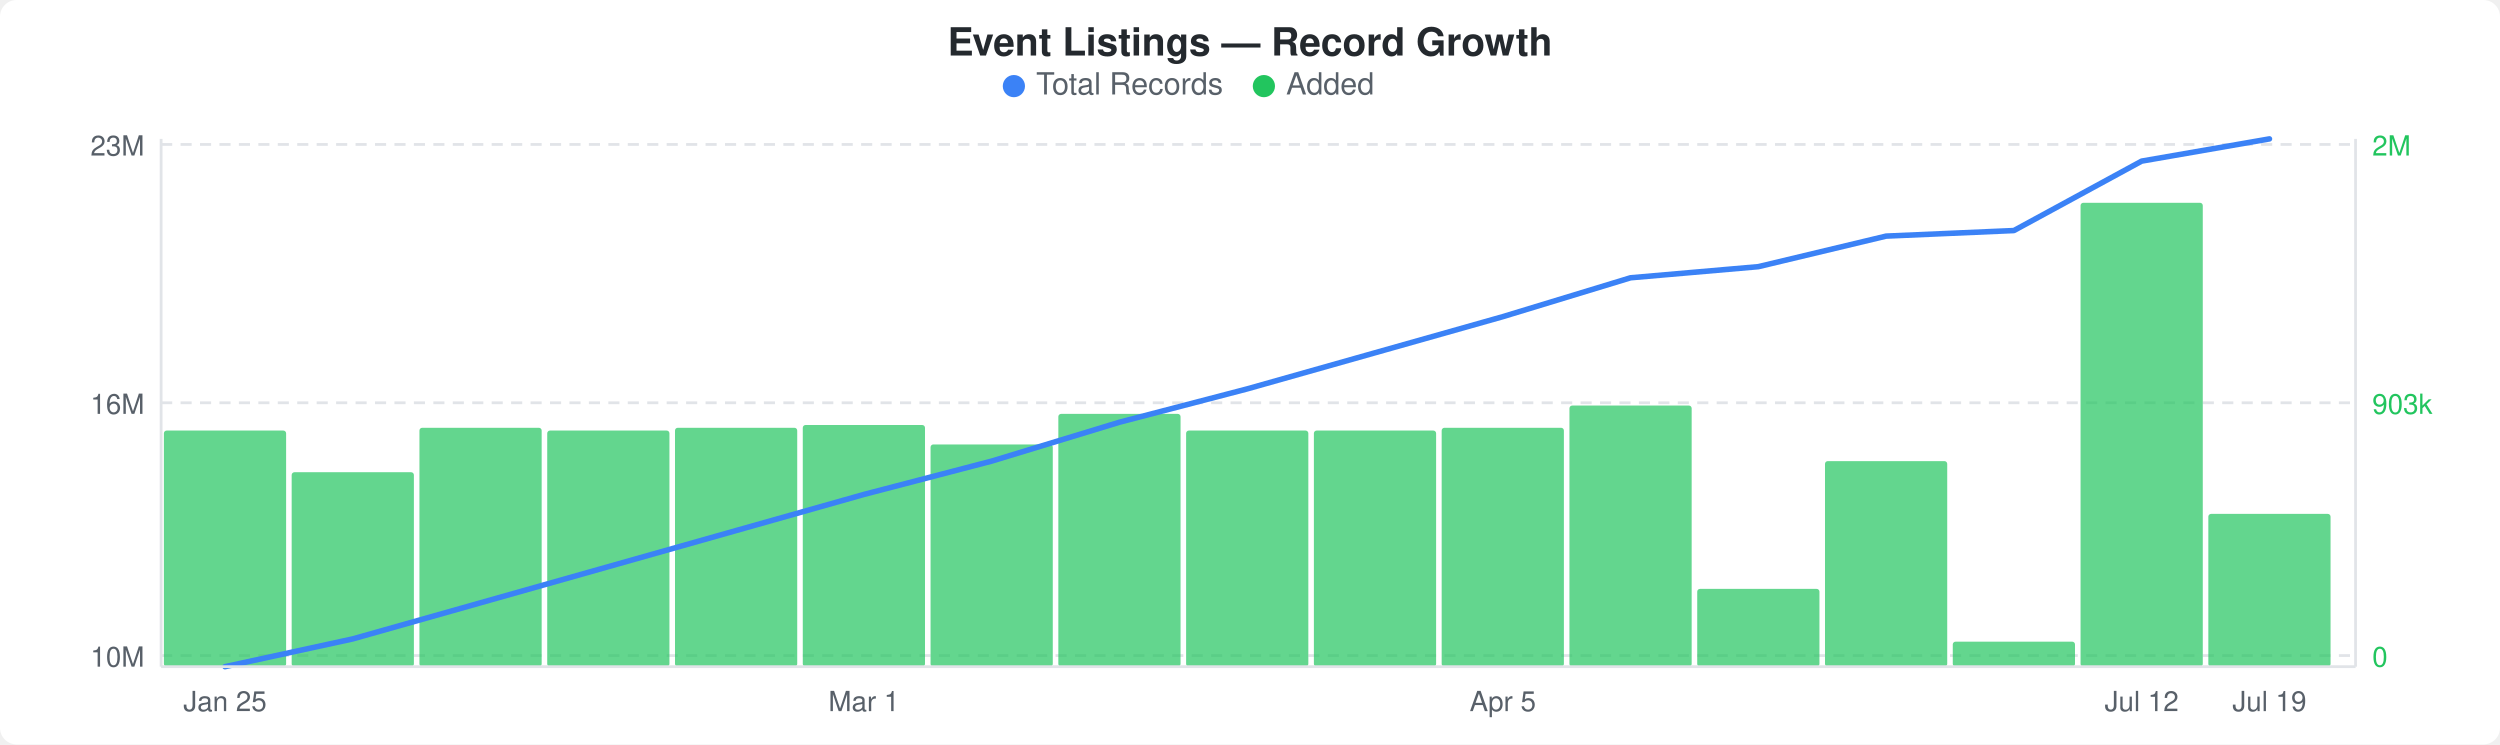
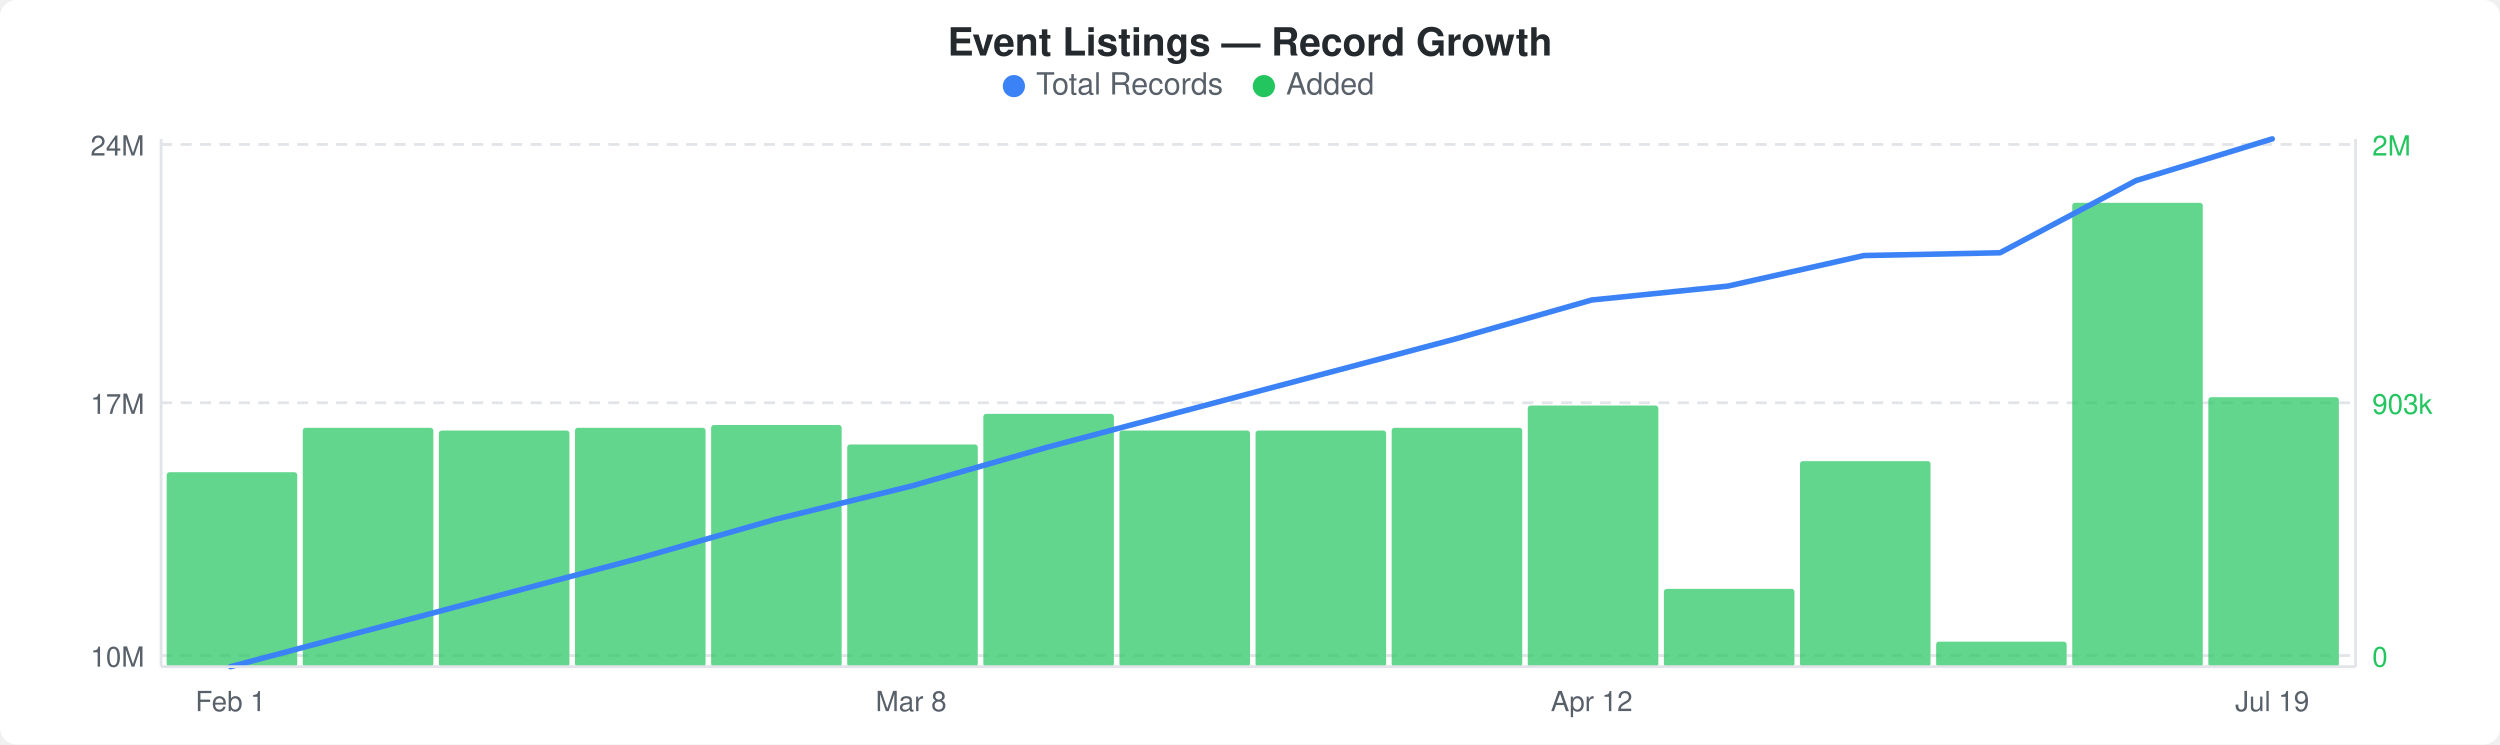
<svg xmlns="http://www.w3.org/2000/svg" width="900" height="268" viewBox="0 0 900 268">
  <rect width="900" height="268" fill="#ffffff" rx="6" ry="6" />
  <text x="450" y="20" text-anchor="middle" font-family="-apple-system, BlinkMacSystemFont, &quot;Segoe UI&quot;, Helvetica, Arial, sans-serif" font-size="14" font-weight="600" fill="#24292e">Event Listings — Record Growth</text>
  <circle cx="365" cy="31" r="4" fill="#3b82f6" />
  <text x="373" y="34" font-family="-apple-system, BlinkMacSystemFont, &quot;Segoe UI&quot;, Helvetica, Arial, sans-serif" font-size="11" fill="#586069">Total Records</text>
  <circle cx="455" cy="31" r="4" fill="#22c55e" />
  <text x="463" y="34" font-family="-apple-system, BlinkMacSystemFont, &quot;Segoe UI&quot;, Helvetica, Arial, sans-serif" font-size="11" fill="#586069">Added</text>
  <line x1="58" y1="52" x2="848" y2="52" stroke="#e1e4e8" stroke-width="1" stroke-dasharray="4,3" />
  <line x1="58" y1="145" x2="848" y2="145" stroke="#e1e4e8" stroke-width="1" stroke-dasharray="4,3" />
  <line x1="58" y1="236" x2="848" y2="236" stroke="#e1e4e8" stroke-width="1" stroke-dasharray="4,3" />
-   <rect x="59" y="155" width="44" height="85" rx="1" fill="#22c55eb3" />
-   <rect x="105" y="170" width="44" height="70" rx="1" fill="#22c55eb3" />
-   <rect x="151" y="154" width="44" height="86" rx="1" fill="#22c55eb3" />
-   <rect x="197" y="155" width="44" height="85" rx="1" fill="#22c55eb3" />
-   <rect x="243" y="154" width="44" height="86" rx="1" fill="#22c55eb3" />
-   <rect x="289" y="153" width="44" height="87" rx="1" fill="#22c55eb3" />
-   <rect x="335" y="160" width="44" height="80" rx="1" fill="#22c55eb3" />
-   <rect x="381" y="149" width="44" height="91" rx="1" fill="#22c55eb3" />
-   <rect x="427" y="155" width="44" height="85" rx="1" fill="#22c55eb3" />
-   <rect x="473" y="155" width="44" height="85" rx="1" fill="#22c55eb3" />
-   <rect x="519" y="154" width="44" height="86" rx="1" fill="#22c55eb3" />
-   <rect x="565" y="146" width="44" height="94" rx="1" fill="#22c55eb3" />
-   <rect x="611" y="212" width="44" height="28" rx="1" fill="#22c55eb3" />
-   <rect x="657" y="166" width="44" height="74" rx="1" fill="#22c55eb3" />
-   <rect x="703" y="231" width="44" height="9" rx="1" fill="#22c55eb3" />
-   <rect x="749" y="73" width="44" height="167" rx="1" fill="#22c55eb3" />
-   <rect x="795" y="185" width="44" height="55" rx="1" fill="#22c55eb3" />
-   <polyline points="81,240 127,230 173,217 219,204 265,191 311,178 357,166 403,152 449,140 495,127 541,114 587,100 633,96 679,85 725,83 771,58 817,50" fill="none" stroke="#3b82f6" stroke-width="2" stroke-linejoin="round" stroke-linecap="round" />
-   <text x="52" y="56" text-anchor="end" font-family="-apple-system, BlinkMacSystemFont, &quot;Segoe UI&quot;, Helvetica, Arial, sans-serif" font-size="10" fill="#586069">23M</text>
-   <text x="52" y="149" text-anchor="end" font-family="-apple-system, BlinkMacSystemFont, &quot;Segoe UI&quot;, Helvetica, Arial, sans-serif" font-size="10" fill="#586069">16M</text>
+   <rect x="60" y="170" width="47" height="70" rx="1" fill="#22c55eb3" />
+   <rect x="109" y="154" width="47" height="86" rx="1" fill="#22c55eb3" />
+   <rect x="158" y="155" width="47" height="85" rx="1" fill="#22c55eb3" />
+   <rect x="207" y="154" width="47" height="86" rx="1" fill="#22c55eb3" />
+   <rect x="256" y="153" width="47" height="87" rx="1" fill="#22c55eb3" />
+   <rect x="305" y="160" width="47" height="80" rx="1" fill="#22c55eb3" />
+   <rect x="354" y="149" width="47" height="91" rx="1" fill="#22c55eb3" />
+   <rect x="403" y="155" width="47" height="85" rx="1" fill="#22c55eb3" />
+   <rect x="452" y="155" width="47" height="85" rx="1" fill="#22c55eb3" />
+   <rect x="501" y="154" width="47" height="86" rx="1" fill="#22c55eb3" />
+   <rect x="550" y="146" width="47" height="94" rx="1" fill="#22c55eb3" />
+   <rect x="599" y="212" width="47" height="28" rx="1" fill="#22c55eb3" />
+   <rect x="648" y="166" width="47" height="74" rx="1" fill="#22c55eb3" />
+   <rect x="697" y="231" width="47" height="9" rx="1" fill="#22c55eb3" />
+   <rect x="746" y="73" width="47" height="167" rx="1" fill="#22c55eb3" />
+   <rect x="795" y="143" width="47" height="97" rx="1" fill="#22c55eb3" />
+   <polyline points="83,240 132,227 181,214 230,201 279,187 328,175 377,161 426,148 475,135 524,122 573,108 622,103 671,92 720,91 769,65 818,50" fill="none" stroke="#3b82f6" stroke-width="2" stroke-linejoin="round" stroke-linecap="round" />
+   <text x="52" y="56" text-anchor="end" font-family="-apple-system, BlinkMacSystemFont, &quot;Segoe UI&quot;, Helvetica, Arial, sans-serif" font-size="10" fill="#586069">24M</text>
+   <text x="52" y="149" text-anchor="end" font-family="-apple-system, BlinkMacSystemFont, &quot;Segoe UI&quot;, Helvetica, Arial, sans-serif" font-size="10" fill="#586069">17M</text>
  <text x="52" y="240" text-anchor="end" font-family="-apple-system, BlinkMacSystemFont, &quot;Segoe UI&quot;, Helvetica, Arial, sans-serif" font-size="10" fill="#586069">10M</text>
  <text x="854" y="56" text-anchor="start" font-family="-apple-system, BlinkMacSystemFont, &quot;Segoe UI&quot;, Helvetica, Arial, sans-serif" font-size="10" fill="#22c55e">2M</text>
  <text x="854" y="149" text-anchor="start" font-family="-apple-system, BlinkMacSystemFont, &quot;Segoe UI&quot;, Helvetica, Arial, sans-serif" font-size="10" fill="#22c55e">903k</text>
  <text x="854" y="240" text-anchor="start" font-family="-apple-system, BlinkMacSystemFont, &quot;Segoe UI&quot;, Helvetica, Arial, sans-serif" font-size="10" fill="#22c55e">0</text>
  <line x1="58" y1="50" x2="58" y2="240" stroke="#e1e4e8" stroke-width="1" />
  <line x1="58" y1="240" x2="848" y2="240" stroke="#e1e4e8" stroke-width="1" />
  <line x1="848" y1="50" x2="848" y2="240" stroke="#e1e4e8" stroke-width="1" />
-   <text x="81" y="256" text-anchor="middle" font-family="-apple-system, BlinkMacSystemFont, &quot;Segoe UI&quot;, Helvetica, Arial, sans-serif" font-size="10" fill="#586069">Jan 25</text>
-   <text x="311" y="256" text-anchor="middle" font-family="-apple-system, BlinkMacSystemFont, &quot;Segoe UI&quot;, Helvetica, Arial, sans-serif" font-size="10" fill="#586069">Mar 1</text>
-   <text x="541" y="256" text-anchor="middle" font-family="-apple-system, BlinkMacSystemFont, &quot;Segoe UI&quot;, Helvetica, Arial, sans-serif" font-size="10" fill="#586069">Apr 5</text>
-   <text x="771" y="256" text-anchor="middle" font-family="-apple-system, BlinkMacSystemFont, &quot;Segoe UI&quot;, Helvetica, Arial, sans-serif" font-size="10" fill="#586069">Jul 12</text>
-   <text x="817" y="256" text-anchor="middle" font-family="-apple-system, BlinkMacSystemFont, &quot;Segoe UI&quot;, Helvetica, Arial, sans-serif" font-size="10" fill="#586069">Jul 19</text>
+   <text x="83" y="256" text-anchor="middle" font-family="-apple-system, BlinkMacSystemFont, &quot;Segoe UI&quot;, Helvetica, Arial, sans-serif" font-size="10" fill="#586069">Feb 1</text>
+   <text x="328" y="256" text-anchor="middle" font-family="-apple-system, BlinkMacSystemFont, &quot;Segoe UI&quot;, Helvetica, Arial, sans-serif" font-size="10" fill="#586069">Mar 8</text>
+   <text x="573" y="256" text-anchor="middle" font-family="-apple-system, BlinkMacSystemFont, &quot;Segoe UI&quot;, Helvetica, Arial, sans-serif" font-size="10" fill="#586069">Apr 12</text>
+   <text x="818" y="256" text-anchor="middle" font-family="-apple-system, BlinkMacSystemFont, &quot;Segoe UI&quot;, Helvetica, Arial, sans-serif" font-size="10" fill="#586069">Jul 19</text>
</svg>
